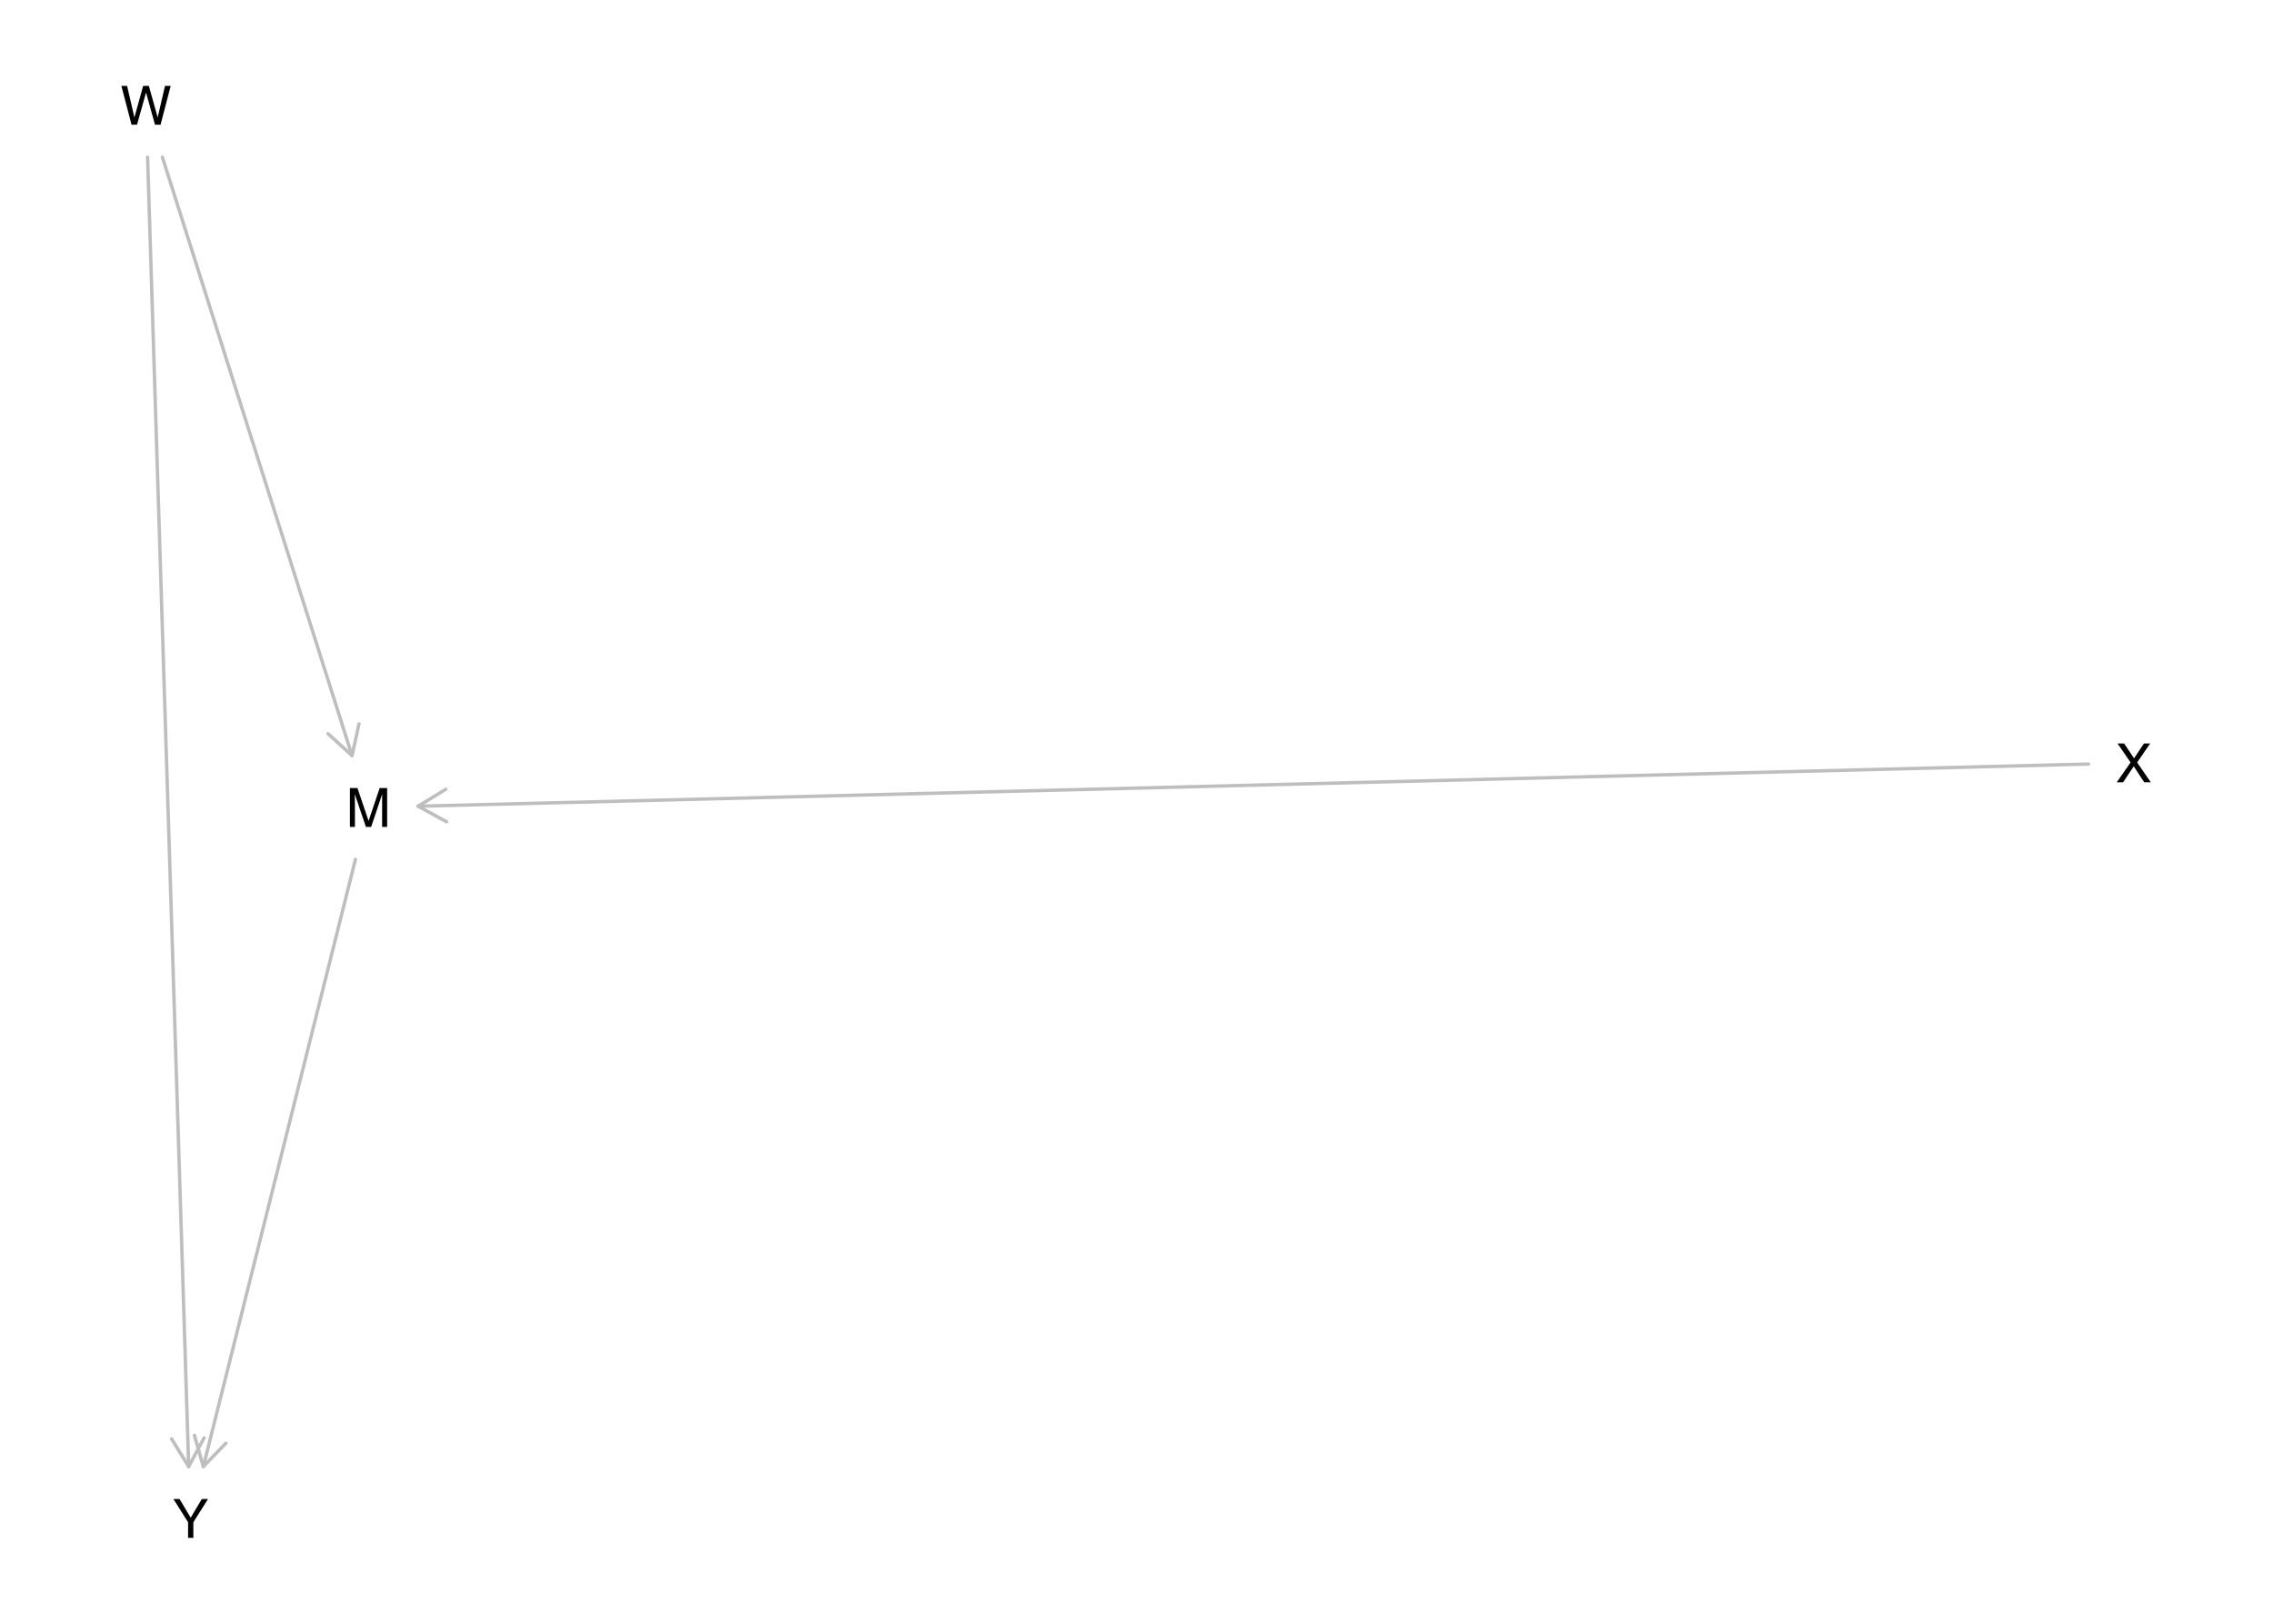
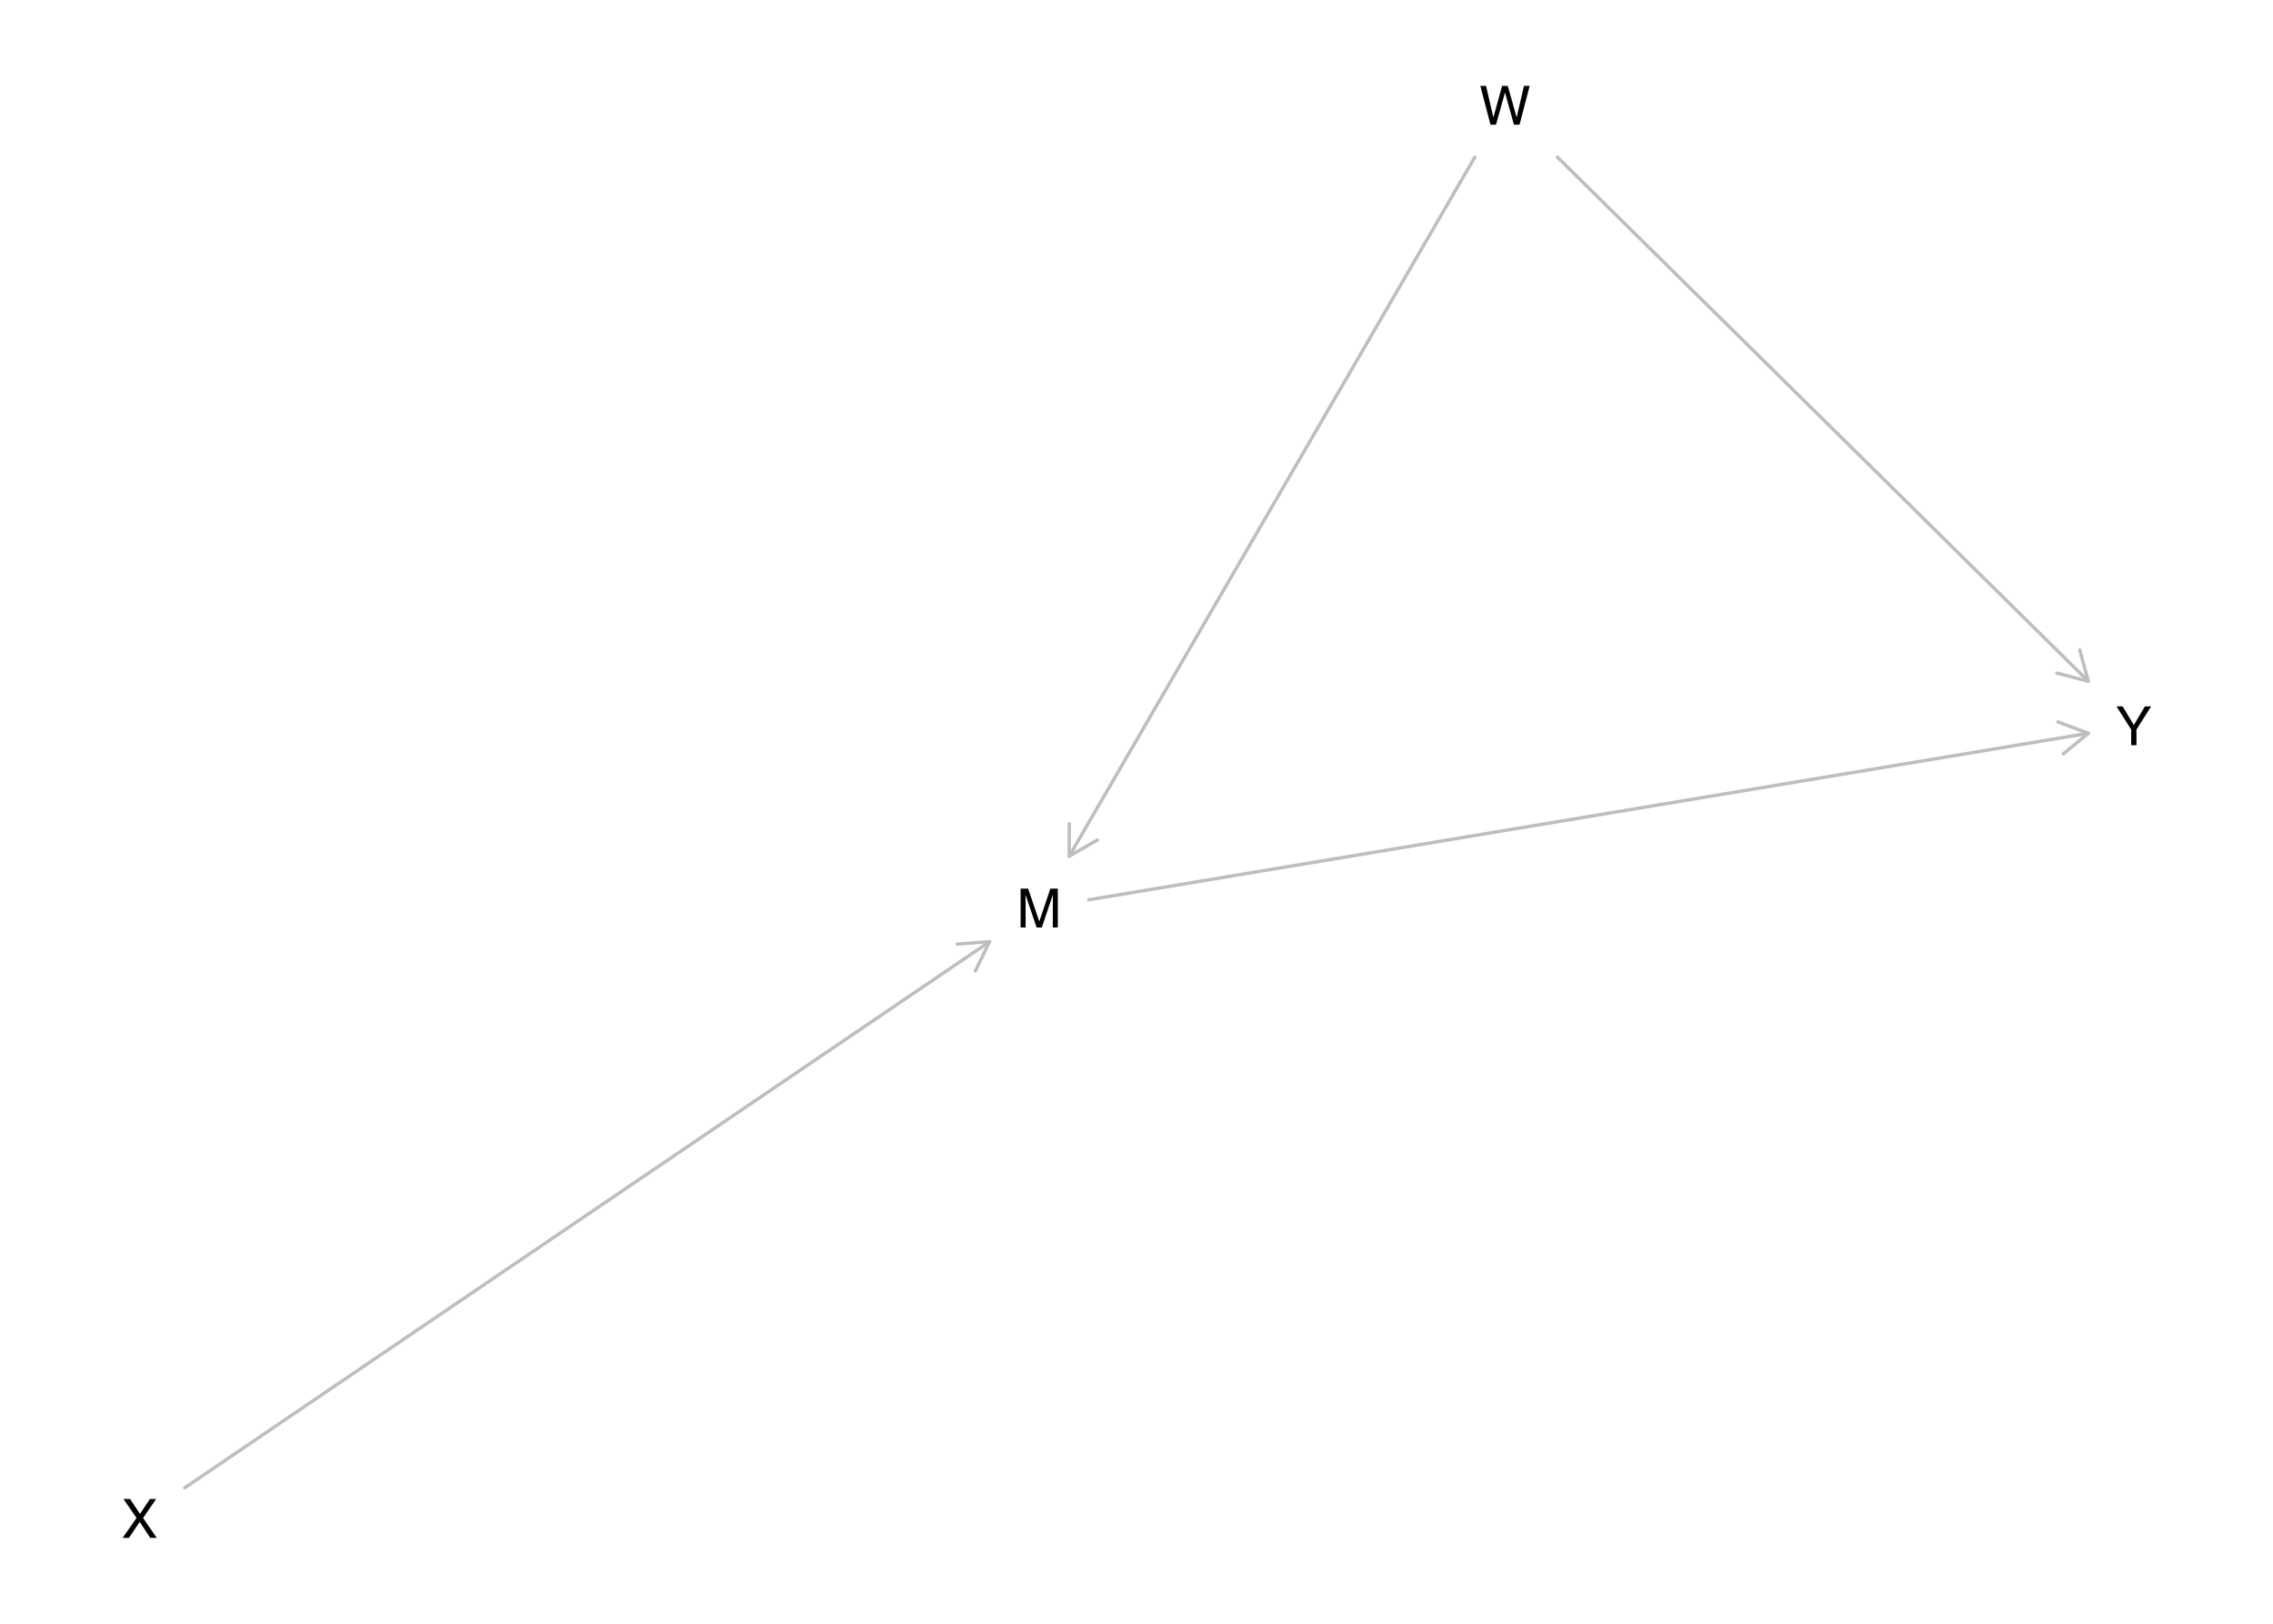
<svg xmlns="http://www.w3.org/2000/svg" xmlns:xlink="http://www.w3.org/1999/xlink" width="504pt" height="360pt" viewBox="0 0 504 360" version="1.1">
  <defs>
    <g>
      <symbol overflow="visible" id="glyph0-0">
        <path style="stroke:none;" d="M 0.391 0 L 0.391 -8.609 L 7.219 -8.609 L 7.219 0 Z M 6.141 -1.078 L 6.141 -7.531 L 1.469 -7.531 L 1.469 -1.078 Z M 6.141 -1.078 " />
      </symbol>
      <symbol overflow="visible" id="glyph0-1">
        <path style="stroke:none;" d="M 0.891 -8.609 L 2.562 -8.609 L 5.031 -1.328 L 7.484 -8.609 L 9.141 -8.609 L 9.141 0 L 8.031 0 L 8.031 -5.078 C 8.031 -5.254 8.031 -5.547 8.031 -5.953 C 8.039 -6.359 8.047 -6.797 8.047 -7.266 L 5.594 0 L 4.438 0 L 1.969 -7.266 L 1.969 -7 C 1.969 -6.789 1.973 -6.469 1.984 -6.031 C 1.992 -5.602 2 -5.285 2 -5.078 L 2 0 L 0.891 0 Z M 0.891 -8.609 " />
      </symbol>
      <symbol overflow="visible" id="glyph0-2">
        <path style="stroke:none;" d="M 1.484 -8.609 L 3.109 -1.609 L 5.047 -8.609 L 6.312 -8.609 L 8.266 -1.609 L 9.891 -8.609 L 11.156 -8.609 L 8.906 0 L 7.672 0 L 5.688 -7.141 L 3.688 0 L 2.469 0 L 0.219 -8.609 Z M 1.484 -8.609 " />
      </symbol>
      <symbol overflow="visible" id="glyph0-3">
        <path style="stroke:none;" d="M 1.656 0 L 0.25 0 L 3.328 -4.406 L 0.438 -8.609 L 1.906 -8.609 L 4.094 -5.312 L 6.281 -8.609 L 7.672 -8.609 L 4.781 -4.406 L 7.812 0 L 6.359 0 L 4.031 -3.547 Z M 1.656 0 " />
      </symbol>
      <symbol overflow="visible" id="glyph0-4">
        <path style="stroke:none;" d="M 0.25 -8.609 L 1.609 -8.609 L 4.078 -4.469 L 6.547 -8.609 L 7.922 -8.609 L 4.672 -3.469 L 4.672 0 L 3.5 0 L 3.5 -3.469 Z M 4.094 -8.609 Z M 4.094 -8.609 " />
      </symbol>
    </g>
  </defs>
  <g id="surface1475">
    <rect x="0" y="0" width="504" height="360" style="fill:rgb(100%,100%,100%);fill-opacity:1;stroke:none;" />
-     <path style="fill:none;stroke-width:0.75;stroke-linecap:round;stroke-linejoin:round;stroke:rgb(74.51%,74.51%,74.51%);stroke-opacity:1;stroke-miterlimit:10;" d="M 78.816 190.531 L 45.086 325.152 " />
-     <path style="fill:none;stroke-width:0.75;stroke-linecap:round;stroke-linejoin:round;stroke:rgb(74.51%,74.51%,74.51%);stroke-opacity:1;stroke-miterlimit:10;" d="M 43.109 318.227 L 45.086 325.152 L 50.09 319.977 " />
-     <path style="fill:none;stroke-width:0.75;stroke-linecap:round;stroke-linejoin:round;stroke:rgb(74.51%,74.51%,74.51%);stroke-opacity:1;stroke-miterlimit:10;" d="M 36.008 34.848 L 78.055 167.527 " />
-     <path style="fill:none;stroke-width:0.75;stroke-linecap:round;stroke-linejoin:round;stroke:rgb(74.51%,74.51%,74.51%);stroke-opacity:1;stroke-miterlimit:10;" d="M 72.738 162.668 L 78.055 167.527 L 79.602 160.492 " />
-     <path style="fill:none;stroke-width:0.75;stroke-linecap:round;stroke-linejoin:round;stroke:rgb(74.51%,74.51%,74.51%);stroke-opacity:1;stroke-miterlimit:10;" d="M 32.723 34.848 L 41.84 325.152 " />
-     <path style="fill:none;stroke-width:0.75;stroke-linecap:round;stroke-linejoin:round;stroke:rgb(74.51%,74.51%,74.51%);stroke-opacity:1;stroke-miterlimit:10;" d="M 38.047 319.031 L 41.84 325.152 L 45.242 318.805 " />
-     <path style="fill:none;stroke-width:0.75;stroke-linecap:round;stroke-linejoin:round;stroke:rgb(74.51%,74.51%,74.51%);stroke-opacity:1;stroke-miterlimit:10;" d="M 463.09 169.398 L 92.699 178.75 " />
-     <path style="fill:none;stroke-width:0.75;stroke-linecap:round;stroke-linejoin:round;stroke:rgb(74.51%,74.51%,74.51%);stroke-opacity:1;stroke-miterlimit:10;" d="M 98.84 174.996 L 92.699 178.75 L 99.023 182.191 " />
+     <path style="fill:none;stroke-width:0.75;stroke-linecap:round;stroke-linejoin:round;stroke:rgb(74.51%,74.51%,74.51%);stroke-opacity:1;stroke-miterlimit:10;" d="M 241.41 199.492 L 463.051 162.578 " />
+     <path style="fill:none;stroke-width:0.75;stroke-linecap:round;stroke-linejoin:round;stroke:rgb(74.51%,74.51%,74.51%);stroke-opacity:1;stroke-miterlimit:10;" d="M 457.492 167.156 L 463.051 162.578 L 456.309 160.055 " />
+     <path style="fill:none;stroke-width:0.75;stroke-linecap:round;stroke-linejoin:round;stroke:rgb(74.51%,74.51%,74.51%);stroke-opacity:1;stroke-miterlimit:10;" d="M 327.012 34.848 L 237.086 189.82 " />
+     <path style="fill:none;stroke-width:0.75;stroke-linecap:round;stroke-linejoin:round;stroke:rgb(74.51%,74.51%,74.51%);stroke-opacity:1;stroke-miterlimit:10;" d="M 237.102 182.621 L 237.086 189.82 L 243.332 186.234 " />
+     <path style="fill:none;stroke-width:0.75;stroke-linecap:round;stroke-linejoin:round;stroke:rgb(74.51%,74.51%,74.51%);stroke-opacity:1;stroke-miterlimit:10;" d="M 345.34 34.848 L 463.051 151.043 " />
+     <path style="fill:none;stroke-width:0.75;stroke-linecap:round;stroke-linejoin:round;stroke:rgb(74.51%,74.51%,74.51%);stroke-opacity:1;stroke-miterlimit:10;" d="M 456.086 149.223 L 463.051 151.043 L 461.145 144.098 " />
+     <path style="fill:none;stroke-width:0.75;stroke-linecap:round;stroke-linejoin:round;stroke:rgb(74.51%,74.51%,74.51%);stroke-opacity:1;stroke-miterlimit:10;" d="M 40.949 329.867 L 219.414 208.785 " />
+     <path style="fill:none;stroke-width:0.75;stroke-linecap:round;stroke-linejoin:round;stroke:rgb(74.51%,74.51%,74.51%);stroke-opacity:1;stroke-miterlimit:10;" d="M 216.277 215.266 L 219.414 208.785 L 212.234 209.309 " />
    <g style="fill:rgb(0%,0%,0%);fill-opacity:1;">
-       <use xlink:href="#glyph0-1" x="76.699" y="183.332" />
+       <use xlink:href="#glyph0-1" x="225.414" y="205.629" />
    </g>
    <g style="fill:rgb(0%,0%,0%);fill-opacity:1;">
-       <use xlink:href="#glyph0-2" x="26.695" y="27.648" />
+       <use xlink:href="#glyph0-2" x="328.023" y="27.648" />
    </g>
    <g style="fill:rgb(0%,0%,0%);fill-opacity:1;">
-       <use xlink:href="#glyph0-3" x="469.094" y="173.449" />
+       <use xlink:href="#glyph0-3" x="26.945" y="340.957" />
    </g>
    <g style="fill:rgb(0%,0%,0%);fill-opacity:1;">
-       <use xlink:href="#glyph0-4" x="38.203" y="340.957" />
+       <use xlink:href="#glyph0-4" x="469.055" y="165.219" />
    </g>
  </g>
</svg>
